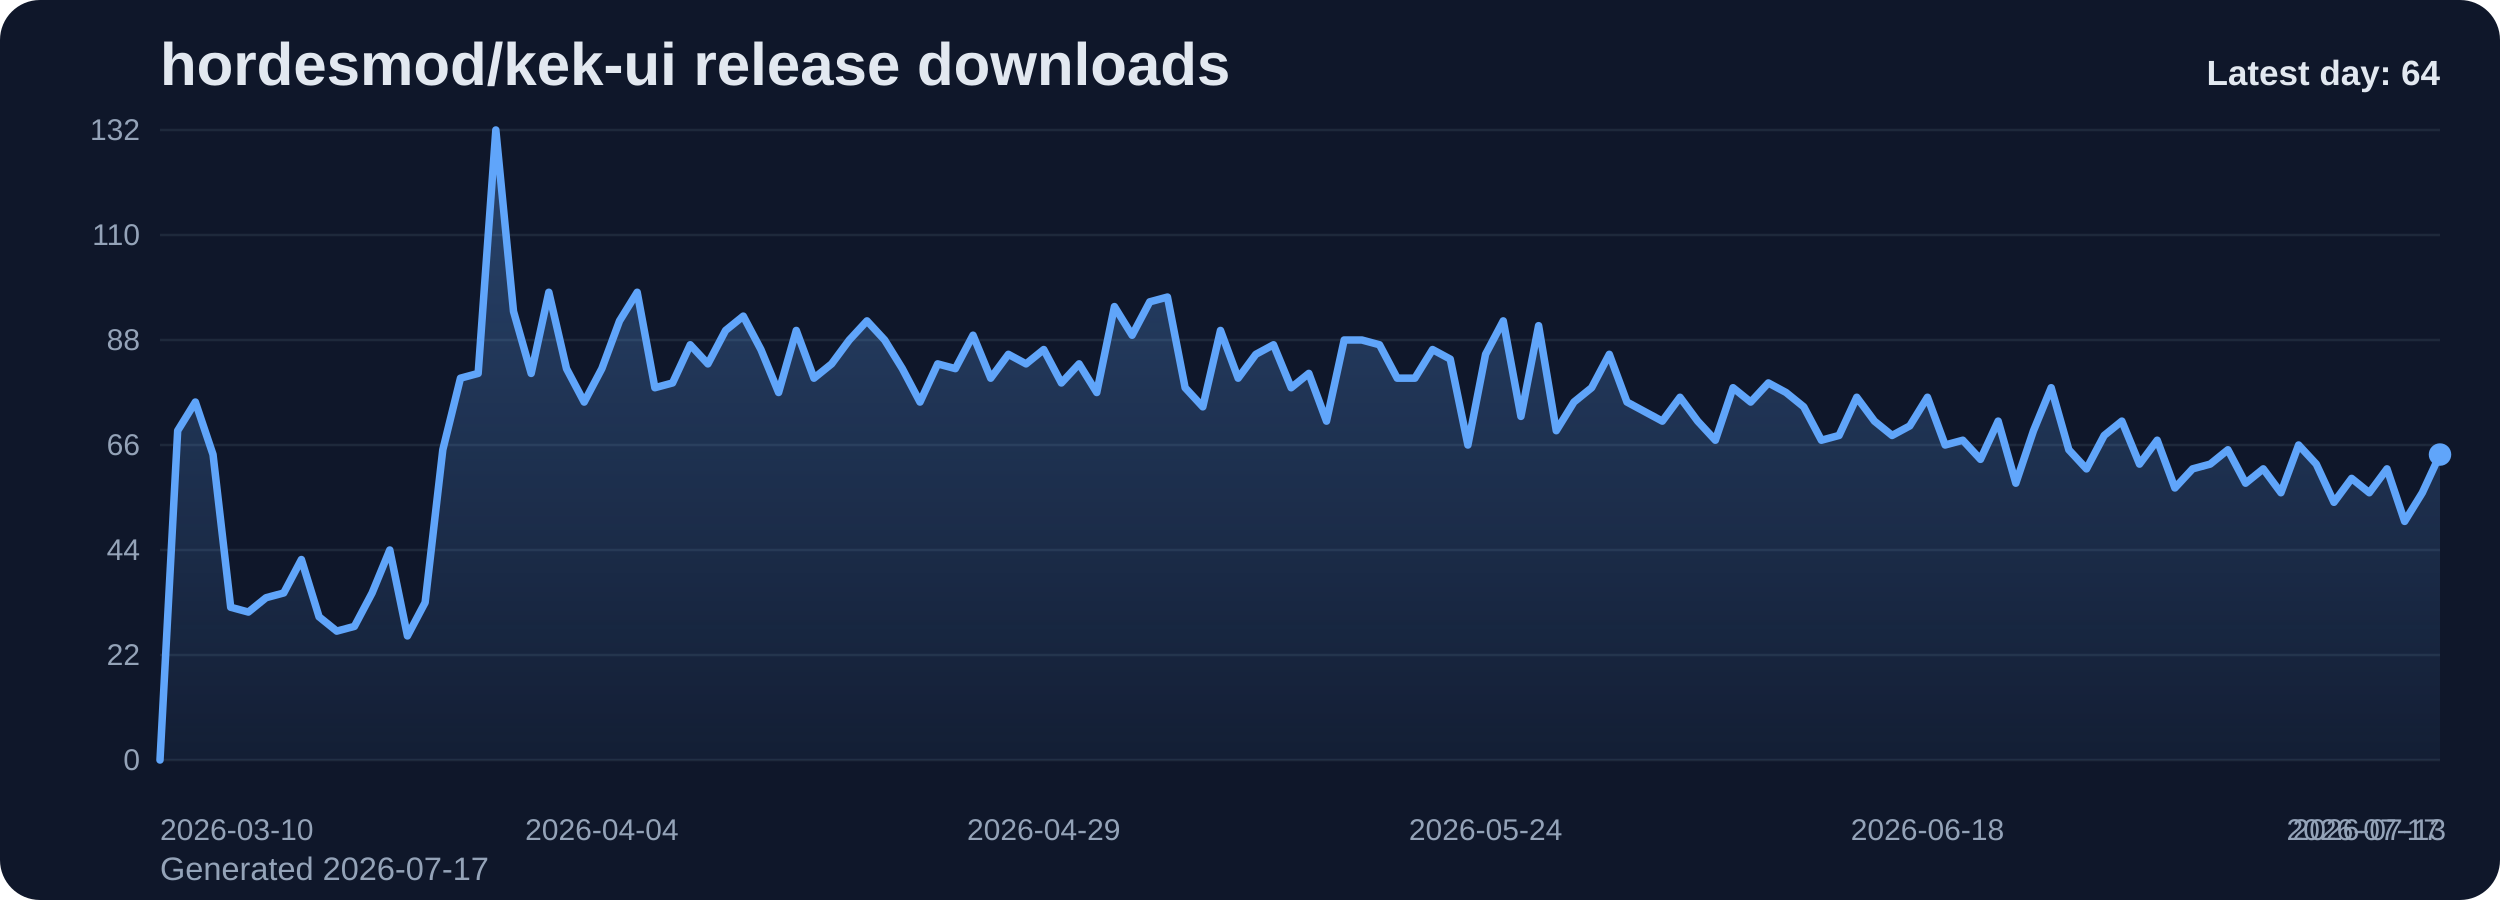
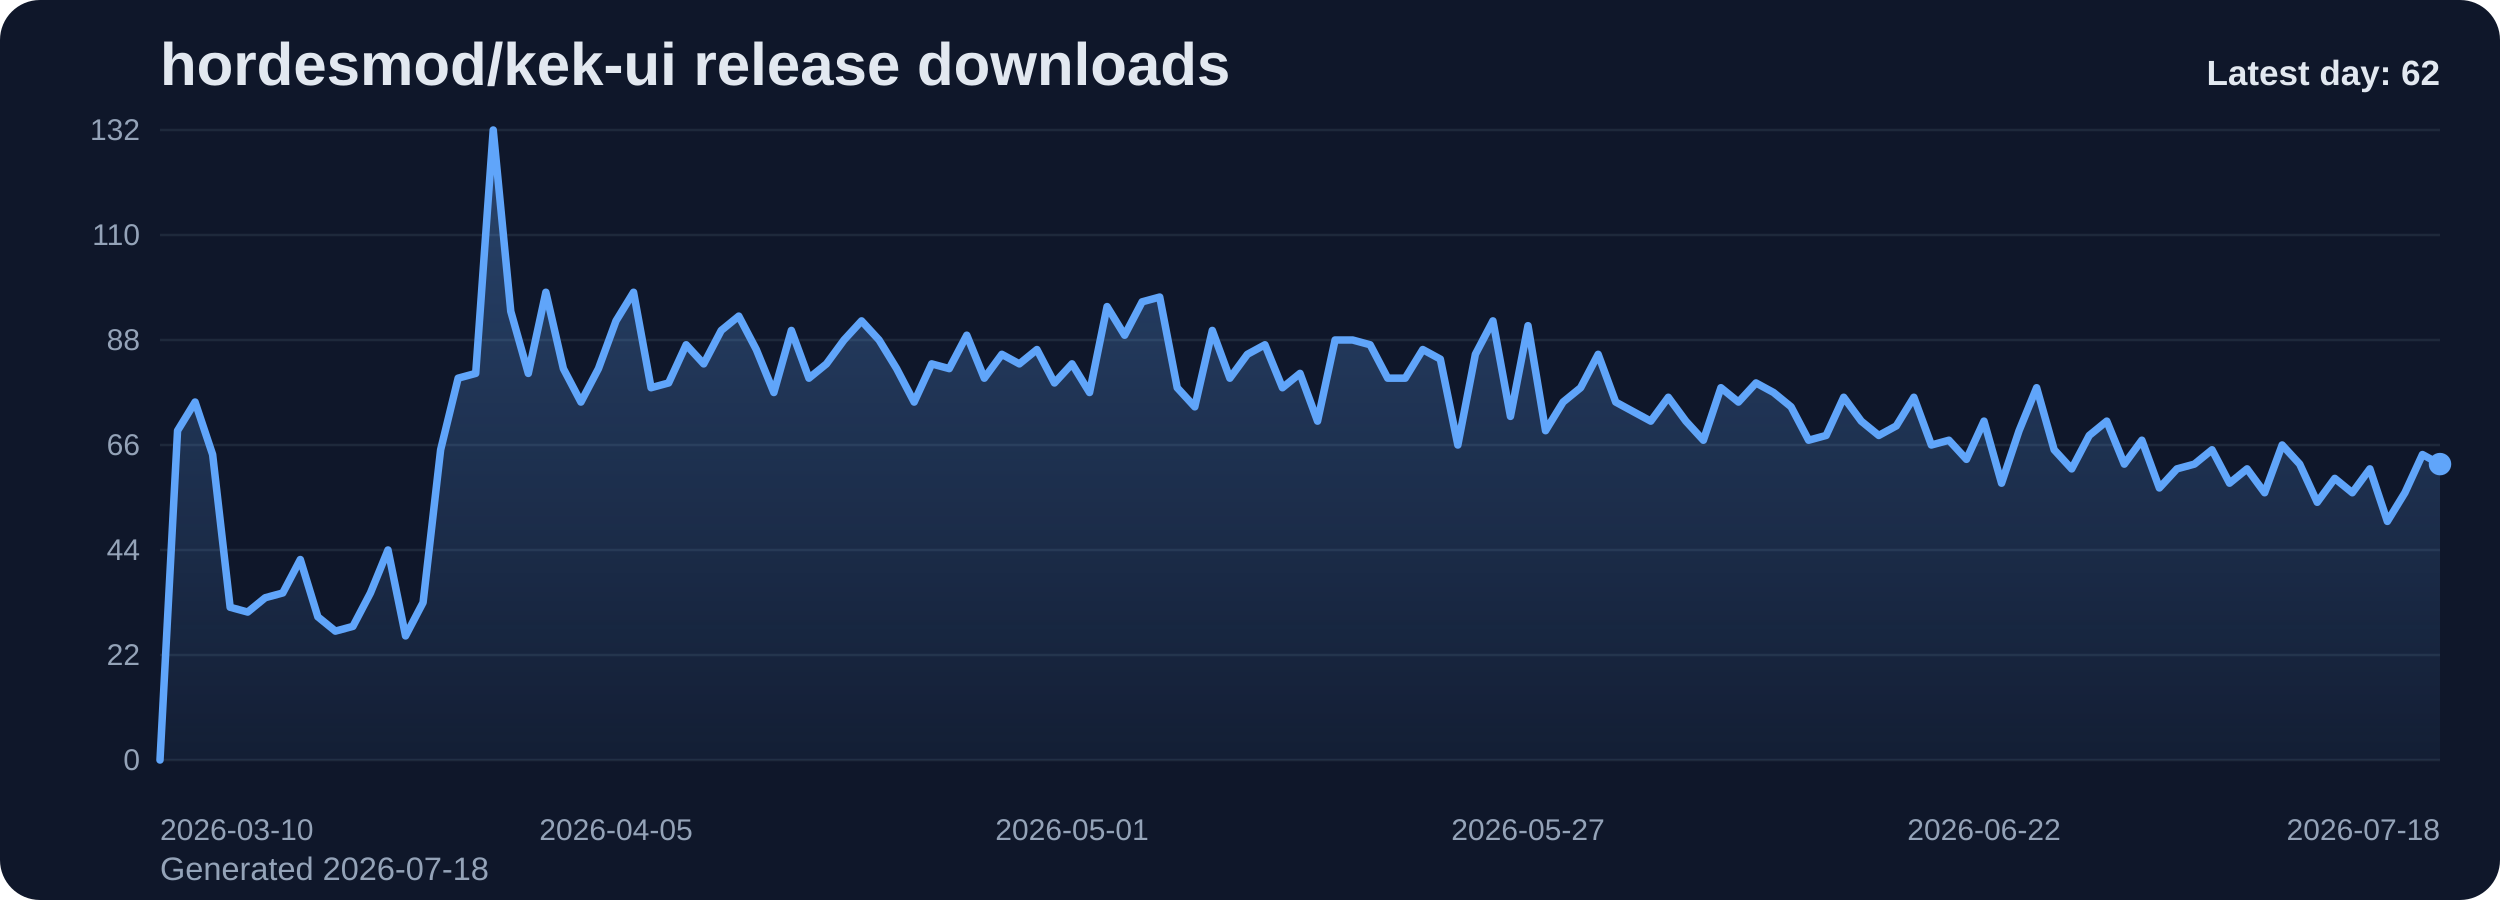
<svg xmlns="http://www.w3.org/2000/svg" viewBox="0 0 1000 360" role="img" aria-label="hordesmod/kek-ui release downloads chart">
  <defs>
    <linearGradient id="fill-daily-slate" x1="0" y1="0" x2="0" y2="1">
      <stop offset="0%" stop-color="#60a5fa" stop-opacity="0.32" />
      <stop offset="100%" stop-color="#60a5fa" stop-opacity="0.05" />
    </linearGradient>
    <style>
      .bg { fill: #0f172a; }
      .title { font: 700 24px Arial, sans-serif; fill: #e2e8f0; }
      .sub { font: 400 13px Arial, sans-serif; fill: #94a3b8; }
      .grid { stroke: #1e293b; stroke-width: 1; }
      .axis { font: 400 12px Arial, sans-serif; fill: #94a3b8; }
      .line { fill: none; stroke: #60a5fa; stroke-width: 3; stroke-linecap: round; stroke-linejoin: round; }
      .dot { fill: #60a5fa; }
      .value { font: 600 11px Arial, sans-serif; fill: #cbd5e1; }
      .latest { font: 700 14px Arial, sans-serif; fill: #e2e8f0; }
    </style>
  </defs>
  <rect class="bg" x="0" y="0" width="1000" height="360" rx="16" />
  <text class="title" x="64" y="34">hordesmod/kek-ui release downloads</text>
-   <text class="sub" x="64" y="352">Generated 2026-07-17</text>
+   <text class="sub" x="64" y="352">Generated 2026-07-18</text>
  <line x1="64" y1="52.00" x2="976" y2="52.00" class="grid" />
  <text x="56" y="56.00" text-anchor="end" class="axis">132</text>
  <line x1="64" y1="94.00" x2="976" y2="94.00" class="grid" />
  <text x="56" y="98.00" text-anchor="end" class="axis">110</text>
  <line x1="64" y1="136.00" x2="976" y2="136.00" class="grid" />
  <text x="56" y="140.00" text-anchor="end" class="axis">88</text>
  <line x1="64" y1="178.00" x2="976" y2="178.00" class="grid" />
  <text x="56" y="182.00" text-anchor="end" class="axis">66</text>
  <line x1="64" y1="220.00" x2="976" y2="220.00" class="grid" />
  <text x="56" y="224.00" text-anchor="end" class="axis">44</text>
  <line x1="64" y1="262.00" x2="976" y2="262.00" class="grid" />
  <text x="56" y="266.00" text-anchor="end" class="axis">22</text>
  <line x1="64" y1="304.00" x2="976" y2="304.00" class="grid" />
  <text x="56" y="308.00" text-anchor="end" class="axis">0</text>
-   <path d="M 64.00 304 L 64.00 304.00 L 71.07 172.27 L 78.14 160.82 L 85.21 181.82 L 92.28 242.91 L 99.35 244.82 L 106.42 239.09 L 113.49 237.18 L 120.56 223.82 L 127.63 246.73 L 134.70 252.45 L 141.77 250.55 L 148.84 237.18 L 155.91 220.00 L 162.98 254.36 L 170.05 241.00 L 177.12 179.91 L 184.19 151.27 L 191.26 149.36 L 198.33 52.00 L 205.40 124.55 L 212.47 149.36 L 219.53 116.91 L 226.60 147.45 L 233.67 160.82 L 240.74 147.45 L 247.81 128.36 L 254.88 116.91 L 261.95 155.09 L 269.02 153.18 L 276.09 137.91 L 283.16 145.55 L 290.23 132.18 L 297.30 126.45 L 304.37 139.82 L 311.44 157.00 L 318.51 132.18 L 325.58 151.27 L 332.65 145.55 L 339.72 136.00 L 346.79 128.36 L 353.86 136.00 L 360.93 147.45 L 368.00 160.82 L 375.07 145.55 L 382.14 147.45 L 389.21 134.09 L 396.28 151.27 L 403.35 141.73 L 410.42 145.55 L 417.49 139.82 L 424.56 153.18 L 431.63 145.55 L 438.70 157.00 L 445.77 122.64 L 452.84 134.09 L 459.91 120.73 L 466.98 118.82 L 474.05 155.09 L 481.12 162.73 L 488.19 132.18 L 495.26 151.27 L 502.33 141.73 L 509.40 137.91 L 516.47 155.09 L 523.53 149.36 L 530.60 168.45 L 537.67 136.00 L 544.74 136.00 L 551.81 137.91 L 558.88 151.27 L 565.95 151.27 L 573.02 139.82 L 580.09 143.64 L 587.16 178.00 L 594.23 141.73 L 601.30 128.36 L 608.37 166.55 L 615.44 130.27 L 622.51 172.27 L 629.58 160.82 L 636.65 155.09 L 643.72 141.73 L 650.79 160.82 L 657.86 164.64 L 664.93 168.45 L 672.00 158.91 L 679.07 168.45 L 686.14 176.09 L 693.21 155.09 L 700.28 160.82 L 707.35 153.18 L 714.42 157.00 L 721.49 162.73 L 728.56 176.09 L 735.63 174.18 L 742.70 158.91 L 749.77 168.45 L 756.84 174.18 L 763.91 170.36 L 770.98 158.91 L 778.05 178.00 L 785.12 176.09 L 792.19 183.73 L 799.26 168.45 L 806.33 193.27 L 813.40 172.27 L 820.47 155.09 L 827.53 179.91 L 834.60 187.55 L 841.67 174.18 L 848.74 168.45 L 855.81 185.64 L 862.88 176.09 L 869.95 195.18 L 877.02 187.55 L 884.09 185.64 L 891.16 179.91 L 898.23 193.27 L 905.30 187.55 L 912.37 197.09 L 919.44 178.00 L 926.51 185.64 L 933.58 200.91 L 940.65 191.36 L 947.72 197.09 L 954.79 187.55 L 961.86 208.55 L 968.93 197.09 L 976.00 181.82 L 976.00 304 Z" fill="url(#fill-daily-slate)" />
-   <polyline class="line" points="64.00,304.00 71.07,172.27 78.14,160.82 85.21,181.82 92.28,242.91 99.35,244.82 106.42,239.09 113.49,237.18 120.56,223.82 127.63,246.73 134.70,252.45 141.77,250.55 148.84,237.18 155.91,220.00 162.98,254.36 170.05,241.00 177.12,179.91 184.19,151.27 191.26,149.36 198.33,52.00 205.40,124.55 212.47,149.36 219.53,116.91 226.60,147.45 233.67,160.82 240.74,147.45 247.81,128.36 254.88,116.91 261.95,155.09 269.02,153.18 276.09,137.91 283.16,145.55 290.23,132.18 297.30,126.45 304.37,139.82 311.44,157.00 318.51,132.18 325.58,151.27 332.65,145.55 339.72,136.00 346.79,128.36 353.86,136.00 360.93,147.45 368.00,160.82 375.07,145.55 382.14,147.45 389.21,134.09 396.28,151.27 403.35,141.73 410.42,145.55 417.49,139.82 424.56,153.18 431.63,145.55 438.70,157.00 445.77,122.64 452.84,134.09 459.91,120.73 466.98,118.82 474.05,155.09 481.12,162.73 488.19,132.18 495.26,151.27 502.33,141.73 509.40,137.91 516.47,155.09 523.53,149.36 530.60,168.45 537.67,136.00 544.74,136.00 551.81,137.91 558.88,151.27 565.95,151.27 573.02,139.82 580.09,143.64 587.16,178.00 594.23,141.73 601.30,128.36 608.37,166.55 615.44,130.27 622.51,172.27 629.58,160.82 636.65,155.09 643.72,141.73 650.79,160.82 657.86,164.64 664.93,168.45 672.00,158.91 679.07,168.45 686.14,176.09 693.21,155.09 700.28,160.82 707.35,153.18 714.42,157.00 721.49,162.73 728.56,176.09 735.63,174.18 742.70,158.91 749.77,168.45 756.84,174.18 763.91,170.36 770.98,158.91 778.05,178.00 785.12,176.09 792.19,183.73 799.26,168.45 806.33,193.27 813.40,172.27 820.47,155.09 827.53,179.91 834.60,187.55 841.67,174.18 848.74,168.45 855.81,185.64 862.88,176.09 869.95,195.18 877.02,187.55 884.09,185.64 891.16,179.91 898.23,193.27 905.30,187.55 912.37,197.09 919.44,178.00 926.51,185.64 933.58,200.91 940.65,191.36 947.72,197.09 954.79,187.55 961.86,208.55 968.93,197.09 976.00,181.82" />
-   <circle class="dot" cx="976.00" cy="181.82" r="4.5" />
+   <path d="M 64.00 304 L 64.00 304.00 L 71.02 172.27 L 78.03 160.82 L 85.05 181.82 L 92.06 242.91 L 99.08 244.82 L 106.09 239.09 L 113.11 237.18 L 120.12 223.82 L 127.14 246.73 L 134.15 252.45 L 141.17 250.55 L 148.18 237.18 L 155.20 220.00 L 162.22 254.36 L 169.23 241.00 L 176.25 179.91 L 183.26 151.27 L 190.28 149.36 L 197.29 52.00 L 204.31 124.55 L 211.32 149.36 L 218.34 116.91 L 225.35 147.45 L 232.37 160.82 L 239.38 147.45 L 246.40 128.36 L 253.42 116.91 L 260.43 155.09 L 267.45 153.18 L 274.46 137.91 L 281.48 145.55 L 288.49 132.18 L 295.51 126.45 L 302.52 139.82 L 309.54 157.00 L 316.55 132.18 L 323.57 151.27 L 330.58 145.55 L 337.60 136.00 L 344.62 128.36 L 351.63 136.00 L 358.65 147.45 L 365.66 160.82 L 372.68 145.55 L 379.69 147.45 L 386.71 134.09 L 393.72 151.27 L 400.74 141.73 L 407.75 145.55 L 414.77 139.82 L 421.78 153.18 L 428.80 145.55 L 435.82 157.00 L 442.83 122.64 L 449.85 134.09 L 456.86 120.73 L 463.88 118.82 L 470.89 155.09 L 477.91 162.73 L 484.92 132.18 L 491.94 151.27 L 498.95 141.73 L 505.97 137.91 L 512.98 155.09 L 520.00 149.36 L 527.02 168.45 L 534.03 136.00 L 541.05 136.00 L 548.06 137.91 L 555.08 151.27 L 562.09 151.27 L 569.11 139.82 L 576.12 143.64 L 583.14 178.00 L 590.15 141.73 L 597.17 128.36 L 604.18 166.55 L 611.20 130.27 L 618.22 172.27 L 625.23 160.82 L 632.25 155.09 L 639.26 141.73 L 646.28 160.82 L 653.29 164.64 L 660.31 168.45 L 667.32 158.91 L 674.34 168.45 L 681.35 176.09 L 688.37 155.09 L 695.38 160.82 L 702.40 153.18 L 709.42 157.00 L 716.43 162.73 L 723.45 176.09 L 730.46 174.18 L 737.48 158.91 L 744.49 168.45 L 751.51 174.18 L 758.52 170.36 L 765.54 158.91 L 772.55 178.00 L 779.57 176.09 L 786.58 183.73 L 793.60 168.45 L 800.62 193.27 L 807.63 172.27 L 814.65 155.09 L 821.66 179.91 L 828.68 187.55 L 835.69 174.18 L 842.71 168.45 L 849.72 185.64 L 856.74 176.09 L 863.75 195.18 L 870.77 187.55 L 877.78 185.64 L 884.80 179.91 L 891.82 193.27 L 898.83 187.55 L 905.85 197.09 L 912.86 178.00 L 919.88 185.64 L 926.89 200.91 L 933.91 191.36 L 940.92 197.09 L 947.94 187.55 L 954.95 208.55 L 961.97 197.09 L 968.98 181.82 L 976.00 185.64 L 976.00 304 Z" fill="url(#fill-daily-slate)" />
+   <polyline class="line" points="64.00,304.00 71.02,172.27 78.03,160.82 85.05,181.82 92.06,242.91 99.08,244.82 106.09,239.09 113.11,237.18 120.12,223.82 127.14,246.73 134.15,252.45 141.17,250.55 148.18,237.18 155.20,220.00 162.22,254.36 169.23,241.00 176.25,179.91 183.26,151.27 190.28,149.36 197.29,52.00 204.31,124.55 211.32,149.36 218.34,116.91 225.35,147.45 232.37,160.82 239.38,147.45 246.40,128.36 253.42,116.91 260.43,155.09 267.45,153.18 274.46,137.91 281.48,145.55 288.49,132.18 295.51,126.45 302.52,139.82 309.54,157.00 316.55,132.18 323.57,151.27 330.58,145.55 337.60,136.00 344.62,128.36 351.63,136.00 358.65,147.45 365.66,160.82 372.68,145.55 379.69,147.45 386.71,134.09 393.72,151.27 400.74,141.73 407.75,145.55 414.77,139.82 421.78,153.18 428.80,145.55 435.82,157.00 442.83,122.64 449.85,134.09 456.86,120.73 463.88,118.82 470.89,155.09 477.91,162.73 484.92,132.18 491.94,151.27 498.95,141.73 505.97,137.91 512.98,155.09 520.00,149.36 527.02,168.45 534.03,136.00 541.05,136.00 548.06,137.91 555.08,151.27 562.09,151.27 569.11,139.82 576.12,143.64 583.14,178.00 590.15,141.73 597.17,128.36 604.18,166.55 611.20,130.27 618.22,172.27 625.23,160.82 632.25,155.09 639.26,141.73 646.28,160.82 653.29,164.64 660.31,168.45 667.32,158.91 674.34,168.45 681.35,176.09 688.37,155.09 695.38,160.82 702.40,153.18 709.42,157.00 716.43,162.73 723.45,176.09 730.46,174.18 737.48,158.91 744.49,168.45 751.51,174.18 758.52,170.36 765.54,158.91 772.55,178.00 779.57,176.09 786.58,183.73 793.60,168.45 800.62,193.27 807.63,172.27 814.65,155.09 821.66,179.91 828.68,187.55 835.69,174.18 842.71,168.45 849.72,185.64 856.74,176.09 863.75,195.18 870.77,187.55 877.78,185.64 884.80,179.91 891.82,193.27 898.83,187.55 905.85,197.09 912.86,178.00 919.88,185.64 926.89,200.91 933.91,191.36 940.92,197.09 947.94,187.55 954.95,208.55 961.97,197.09 968.98,181.82 976.00,185.64" />
+   <circle class="dot" cx="976.00" cy="185.64" r="4.5" />
  <text class="axis" x="64.00" y="336" text-anchor="start">2026-03-10</text>
-   <text class="axis" x="240.74" y="336" text-anchor="middle">2026-04-04</text>
-   <text class="axis" x="417.49" y="336" text-anchor="middle">2026-04-29</text>
-   <text class="axis" x="594.23" y="336" text-anchor="middle">2026-05-24</text>
-   <text class="axis" x="770.98" y="336" text-anchor="middle">2026-06-18</text>
-   <text class="axis" x="947.72" y="336" text-anchor="middle">2026-07-13</text>
-   <text class="axis" x="976.00" y="336" text-anchor="end">2026-07-17</text>
-   <text class="latest" x="976" y="34" text-anchor="end">Latest day: 64</text>
+   <text class="axis" x="246.40" y="336" text-anchor="middle">2026-04-05</text>
+   <text class="axis" x="428.80" y="336" text-anchor="middle">2026-05-01</text>
+   <text class="axis" x="611.20" y="336" text-anchor="middle">2026-05-27</text>
+   <text class="axis" x="793.60" y="336" text-anchor="middle">2026-06-22</text>
+   <text class="axis" x="976.00" y="336" text-anchor="end">2026-07-18</text>
+   <text class="latest" x="976" y="34" text-anchor="end">Latest day: 62</text>
</svg>
